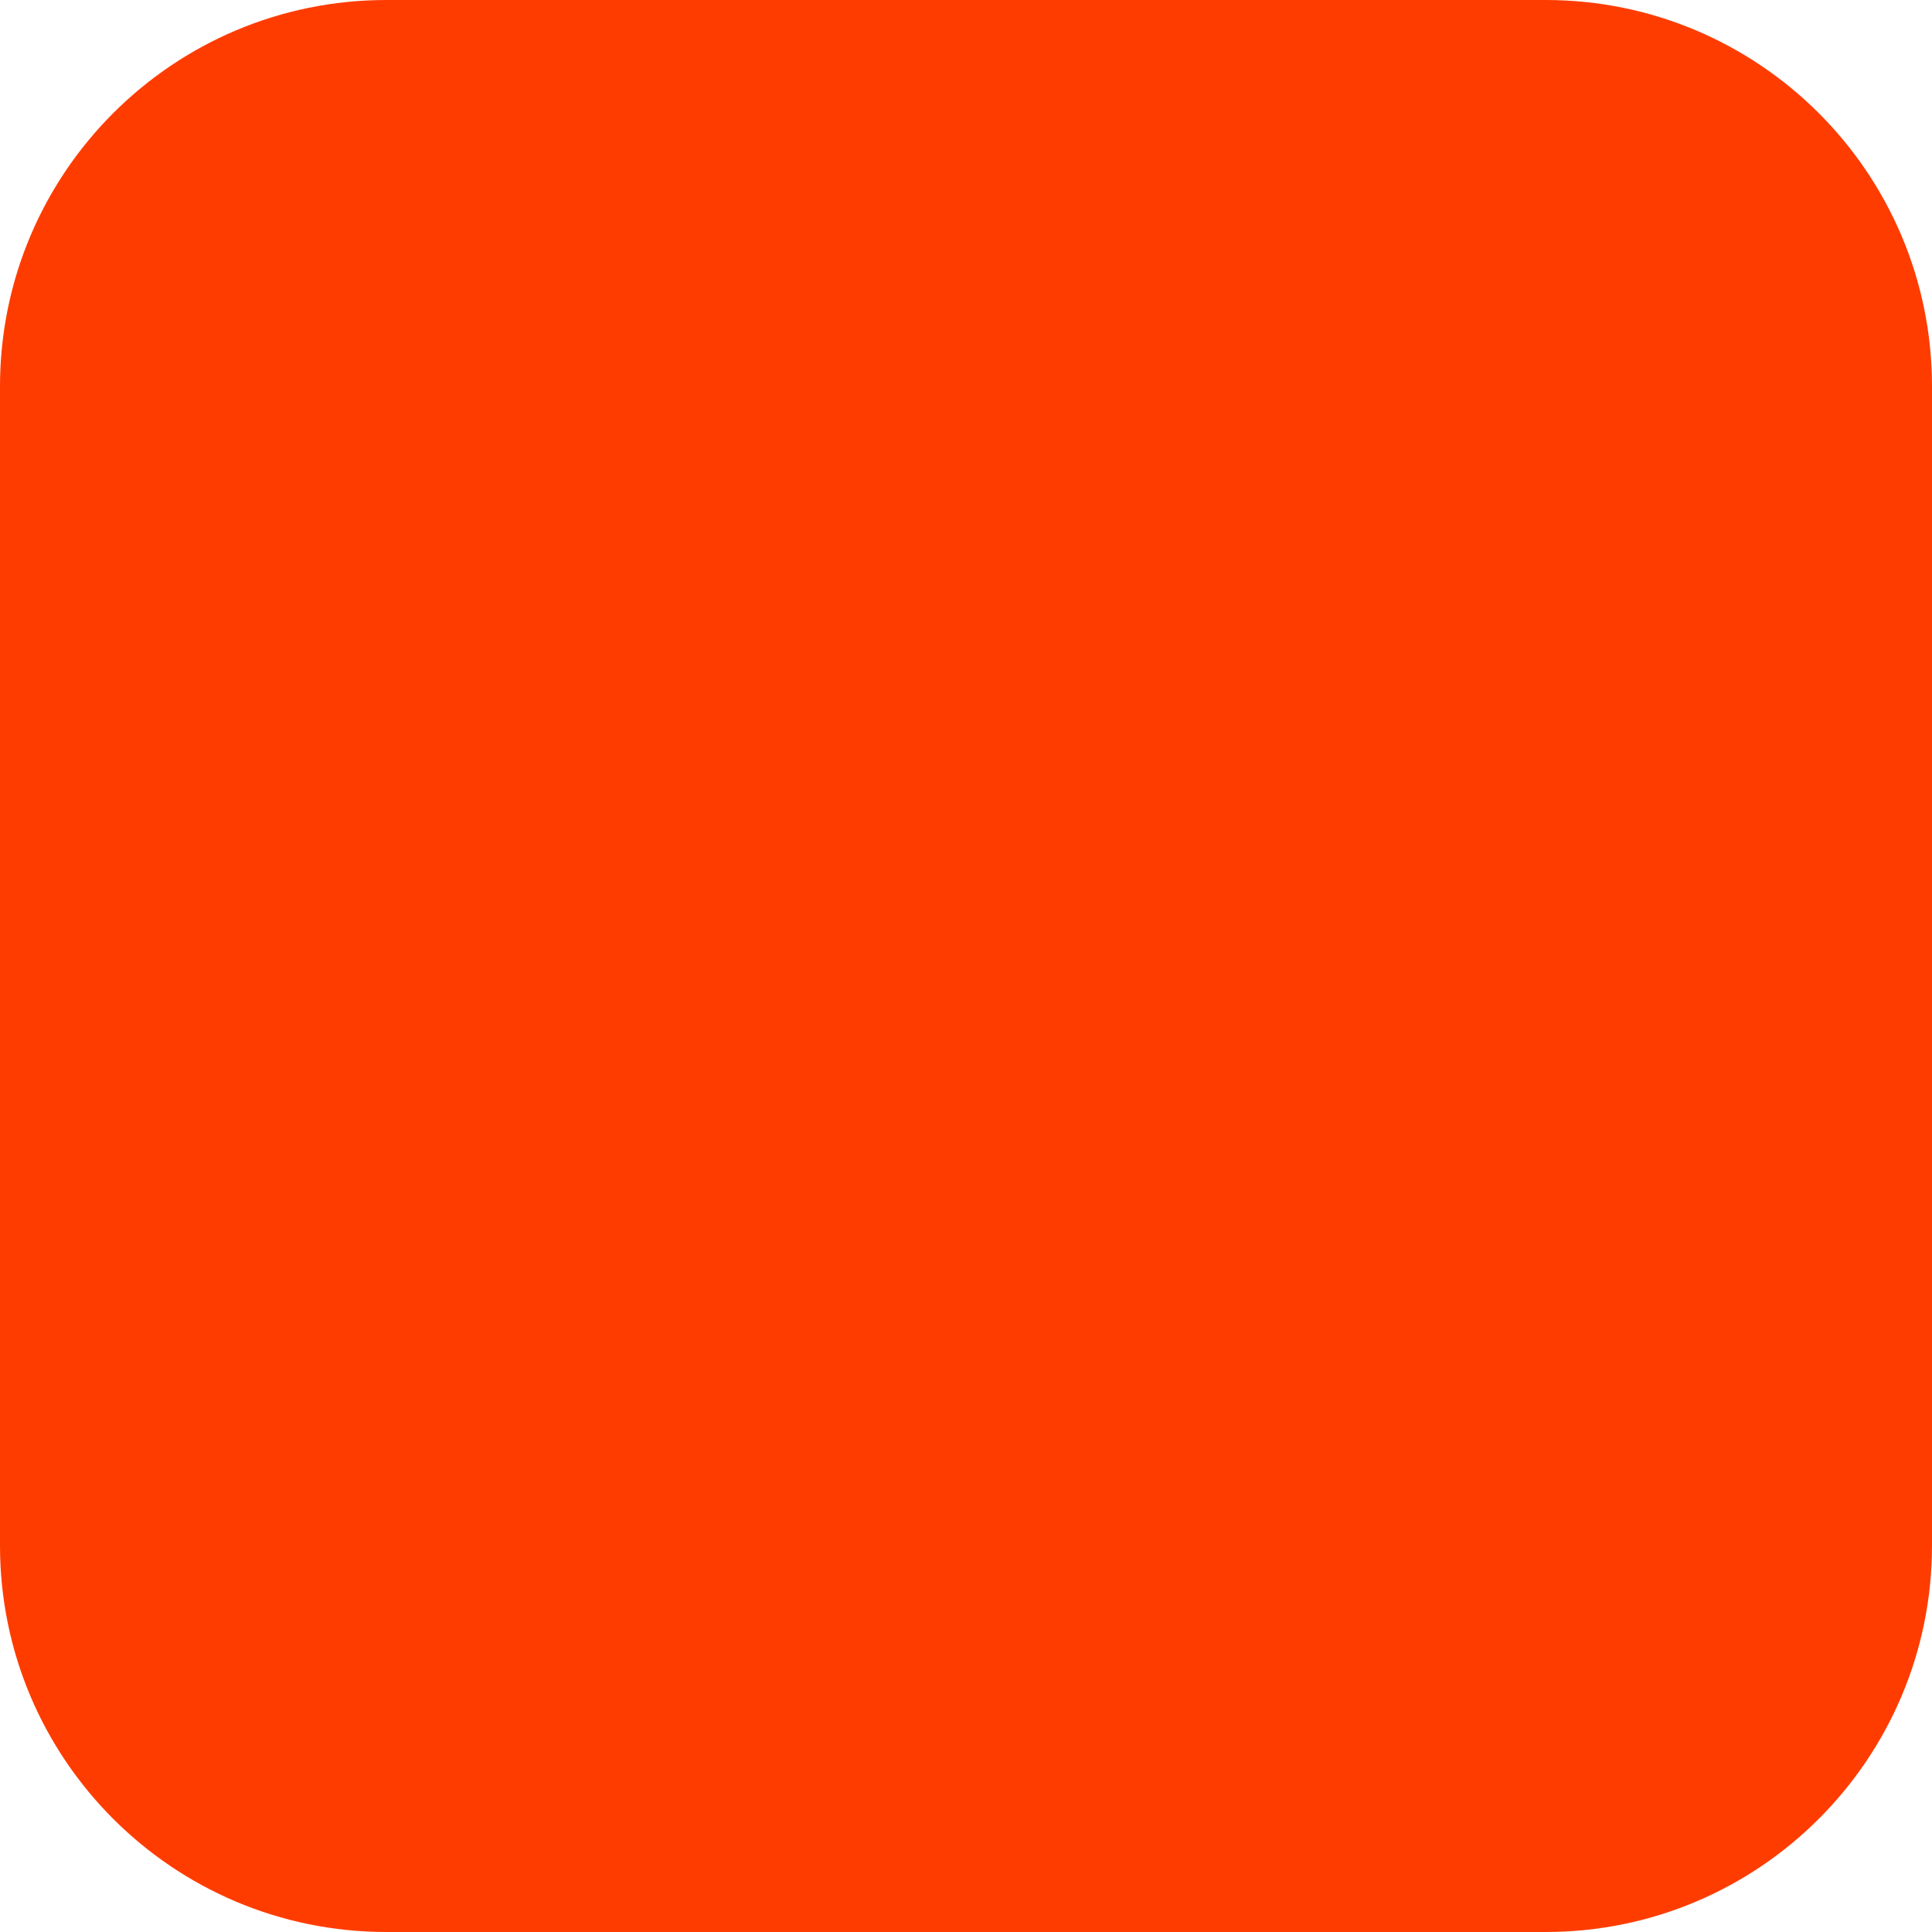
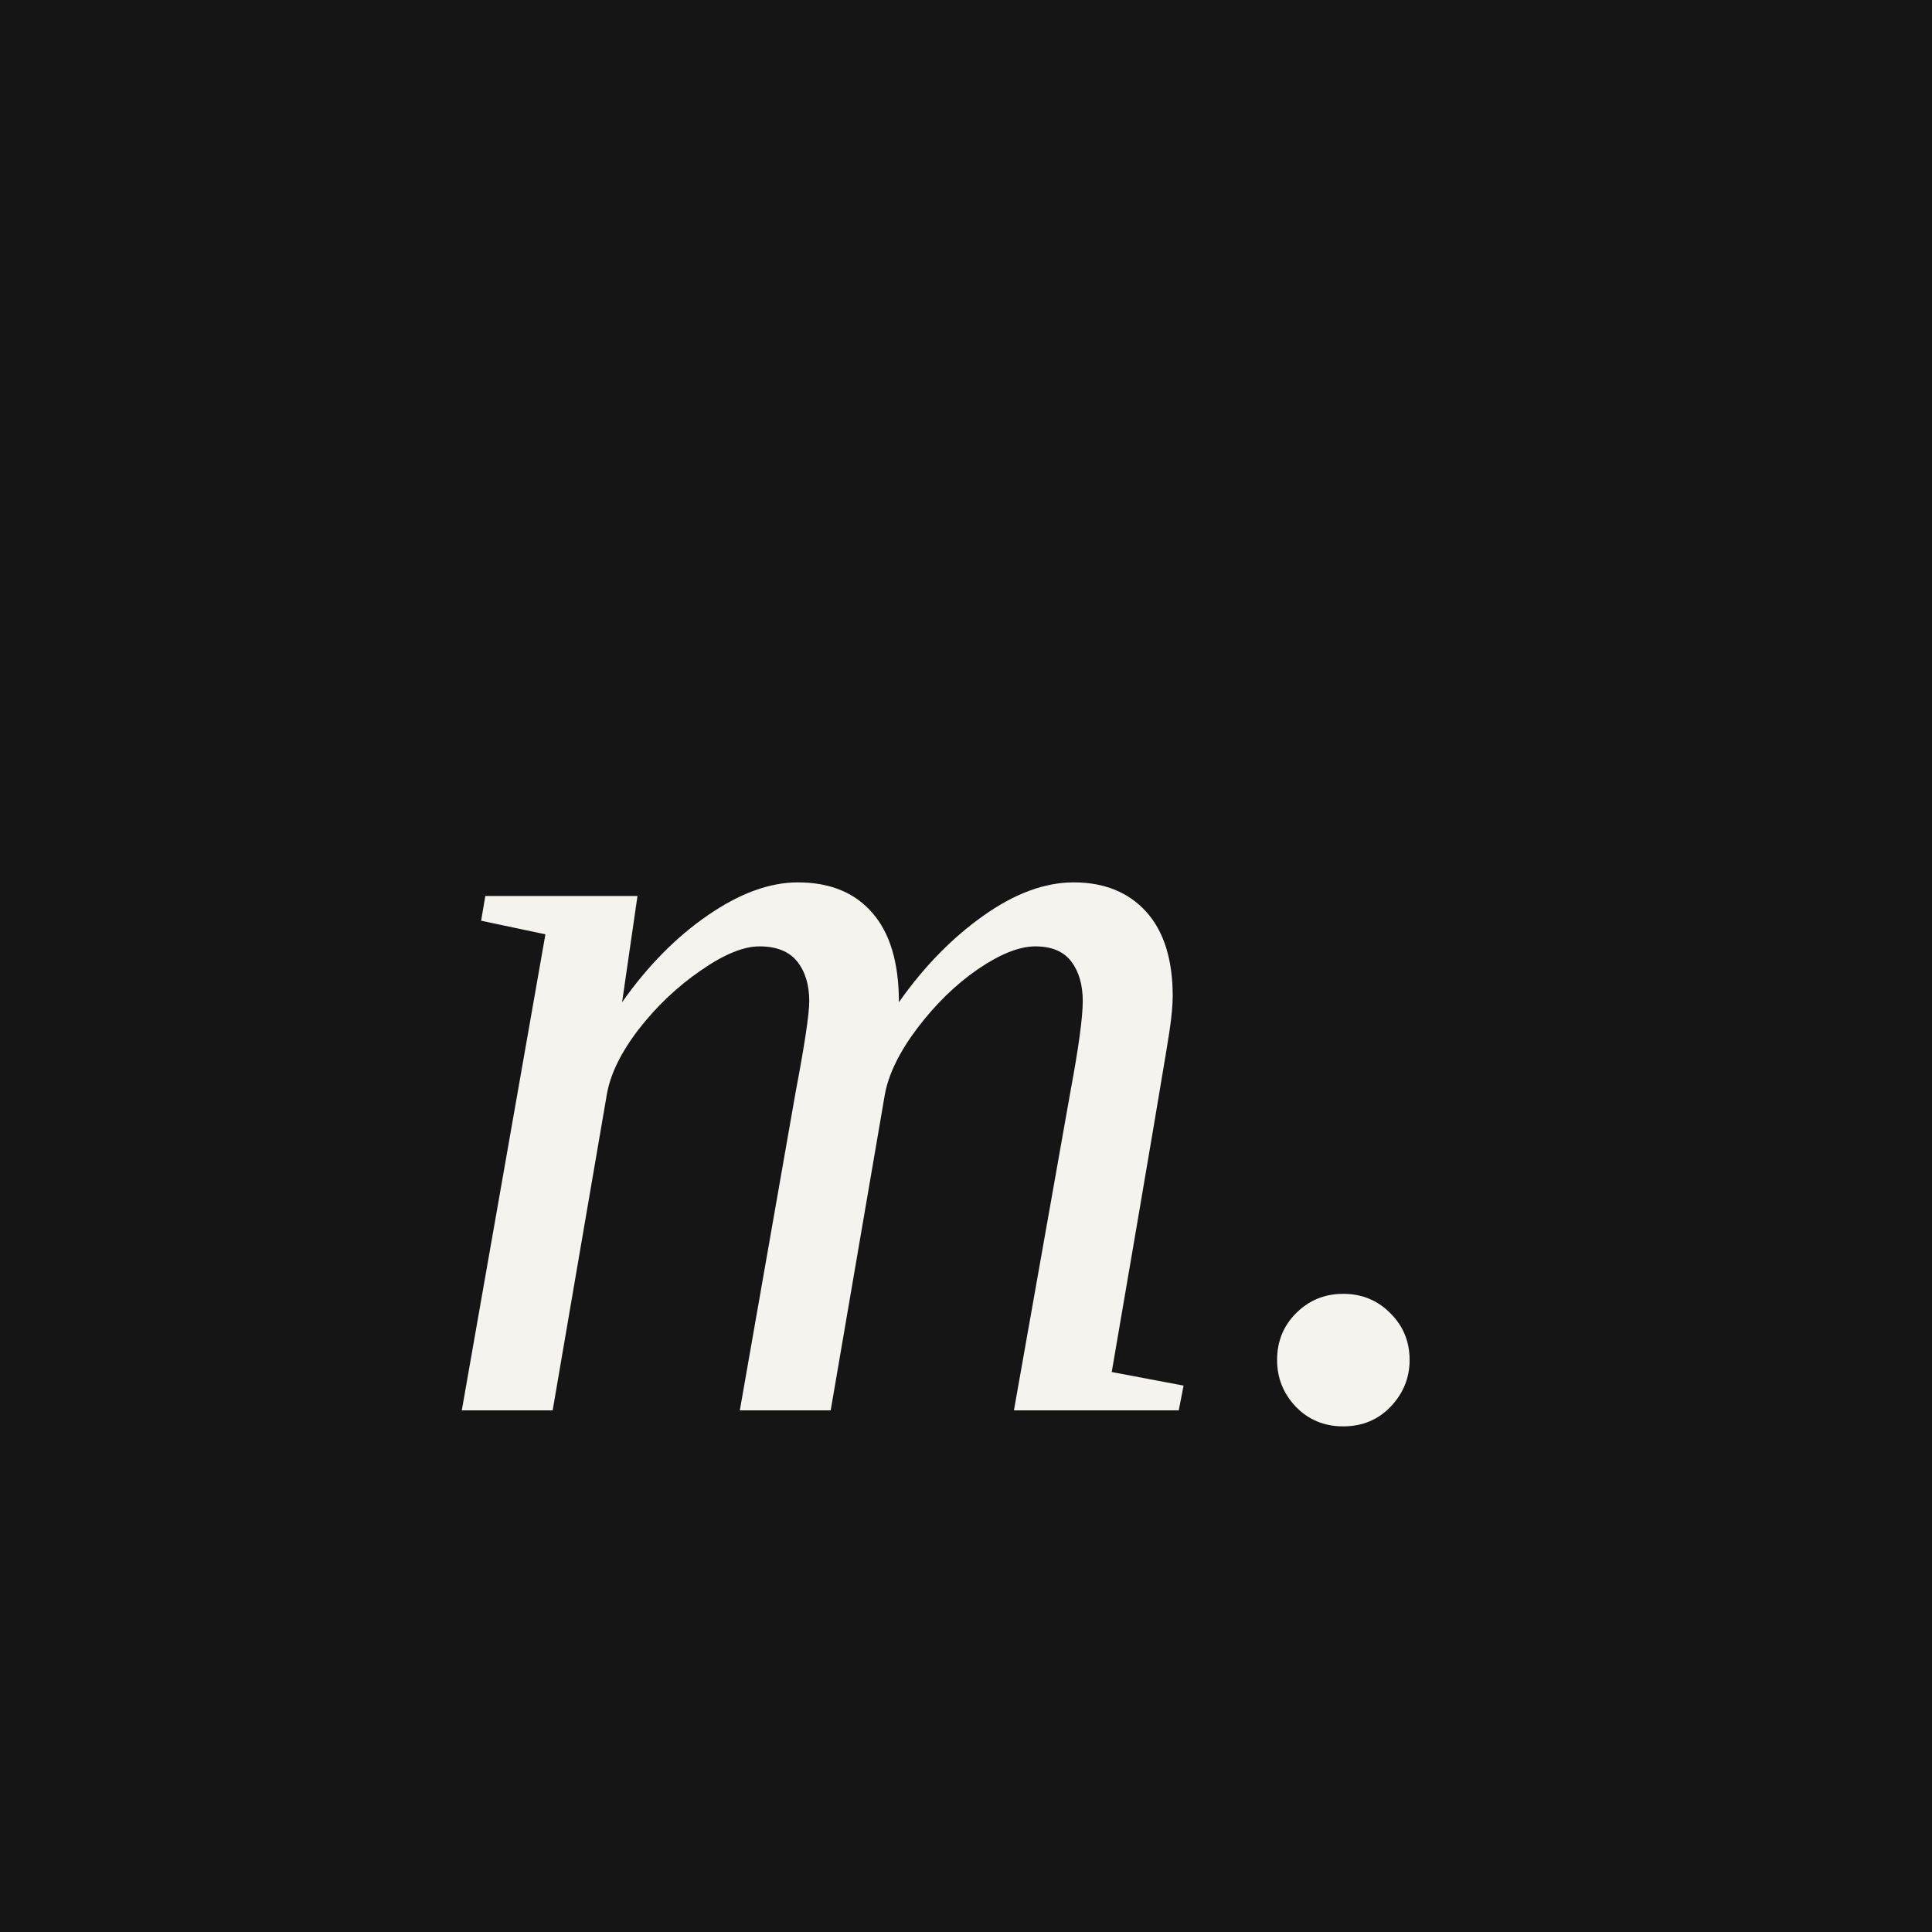
- <svg xmlns="http://www.w3.org/2000/svg" width="180" height="180" viewBox="0 0 180 180" fill="none">
-   <rect width="180" height="180" rx="36" fill="#FF3C00" />
+ <svg xmlns="http://www.w3.org/2000/svg" viewBox="0 0 100 100">
+   <rect width="100" height="100" fill="#151515" />
+   <text x="50" y="73" font-family="Georgia, 'Times New Roman', serif" font-style="italic" font-size="58" fill="#f5f3ee" text-anchor="middle">m.</text>
</svg>
